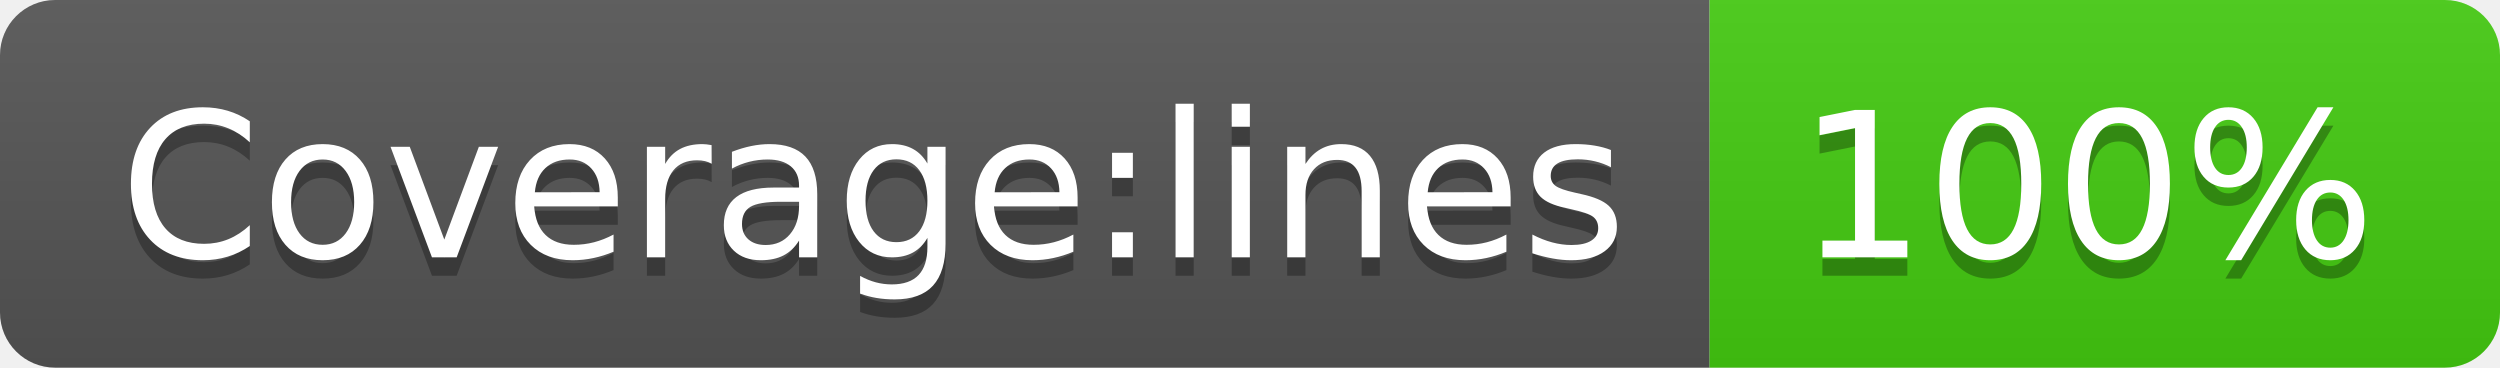
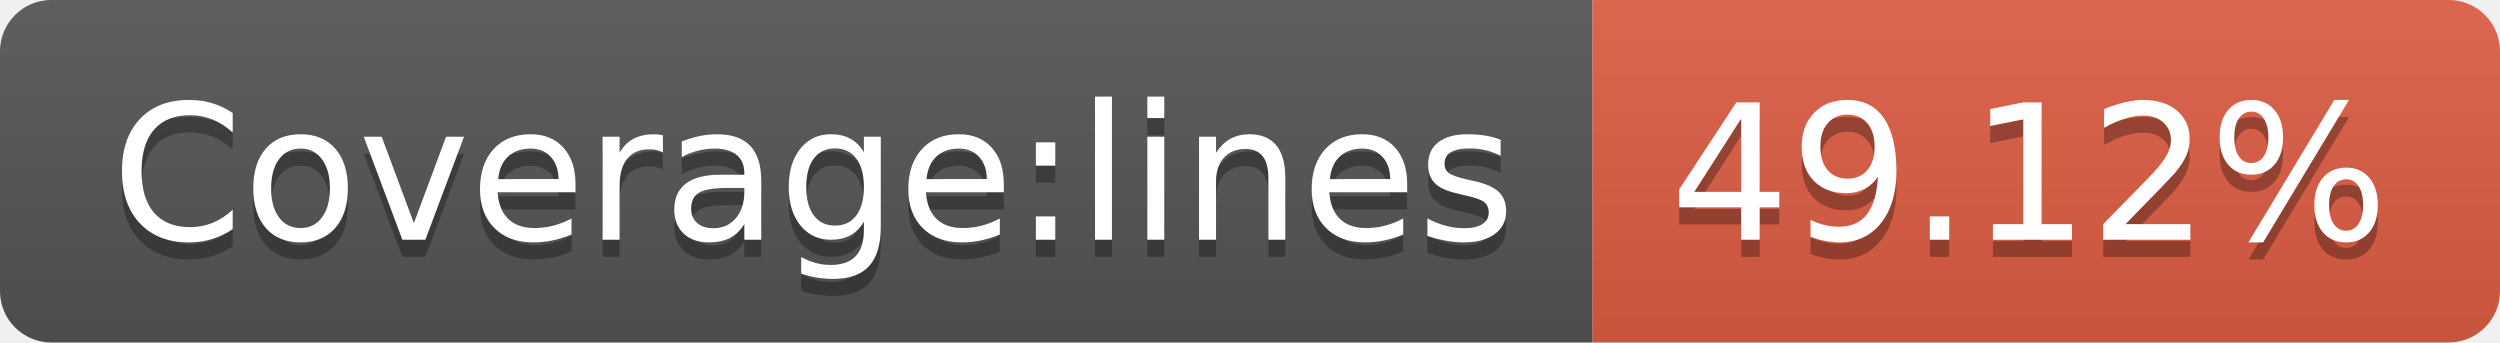
- <svg xmlns="http://www.w3.org/2000/svg" width="136" height="20" role="img" aria-label="Coverage:lines: 100%">
+ <svg xmlns="http://www.w3.org/2000/svg" width="146" height="20" role="img" aria-label="Coverage:lines: 49.12%">
  <linearGradient id="s" x2="0" y2="100%">
    <stop offset="0" stop-color="#bbb" stop-opacity=".1" />
    <stop offset="1" stop-opacity=".1" />
  </linearGradient>
  <clipPath id="r">
-     <rect width="136" height="20" rx="3" fill="#fff" />
+     <rect width="146" height="20" rx="3" fill="#fff" />
  </clipPath>
  <g clip-path="url(#r)">
    <rect width="93" height="20" fill="#555" />
-     <rect x="93" width="43" height="20" fill="#4c1" />
-     <rect width="136" height="20" fill="url(#s)" />
+     <rect x="93" width="53" height="20" fill="#e05d44" />
+     <rect width="146" height="20" fill="url(#s)" />
  </g>
  <g fill="#fff" text-anchor="middle" font-family="Verdana,Geneva,DejaVu Sans,sans-serif" text-rendering="geometricPrecision" font-size="110">
    <text aria-hidden="true" x="475" y="150" fill="#010101" fill-opacity=".3" transform="scale(.1)" textLength="830">Coverage:lines</text>
    <text x="475" y="140" transform="scale(.1)" fill="#fff" textLength="830">Coverage:lines</text>
-     <text aria-hidden="true" x="1135" y="150" fill="#010101" fill-opacity=".3" transform="scale(.1)" textLength="330">100%</text>
-     <text x="1135" y="140" transform="scale(.1)" fill="#fff" textLength="330">100%</text>
+     <text aria-hidden="true" x="1185" y="150" fill="#010101" fill-opacity=".3" transform="scale(.1)" textLength="430">49.12%</text>
+     <text x="1185" y="140" transform="scale(.1)" fill="#fff" textLength="430">49.12%</text>
  </g>
</svg>
